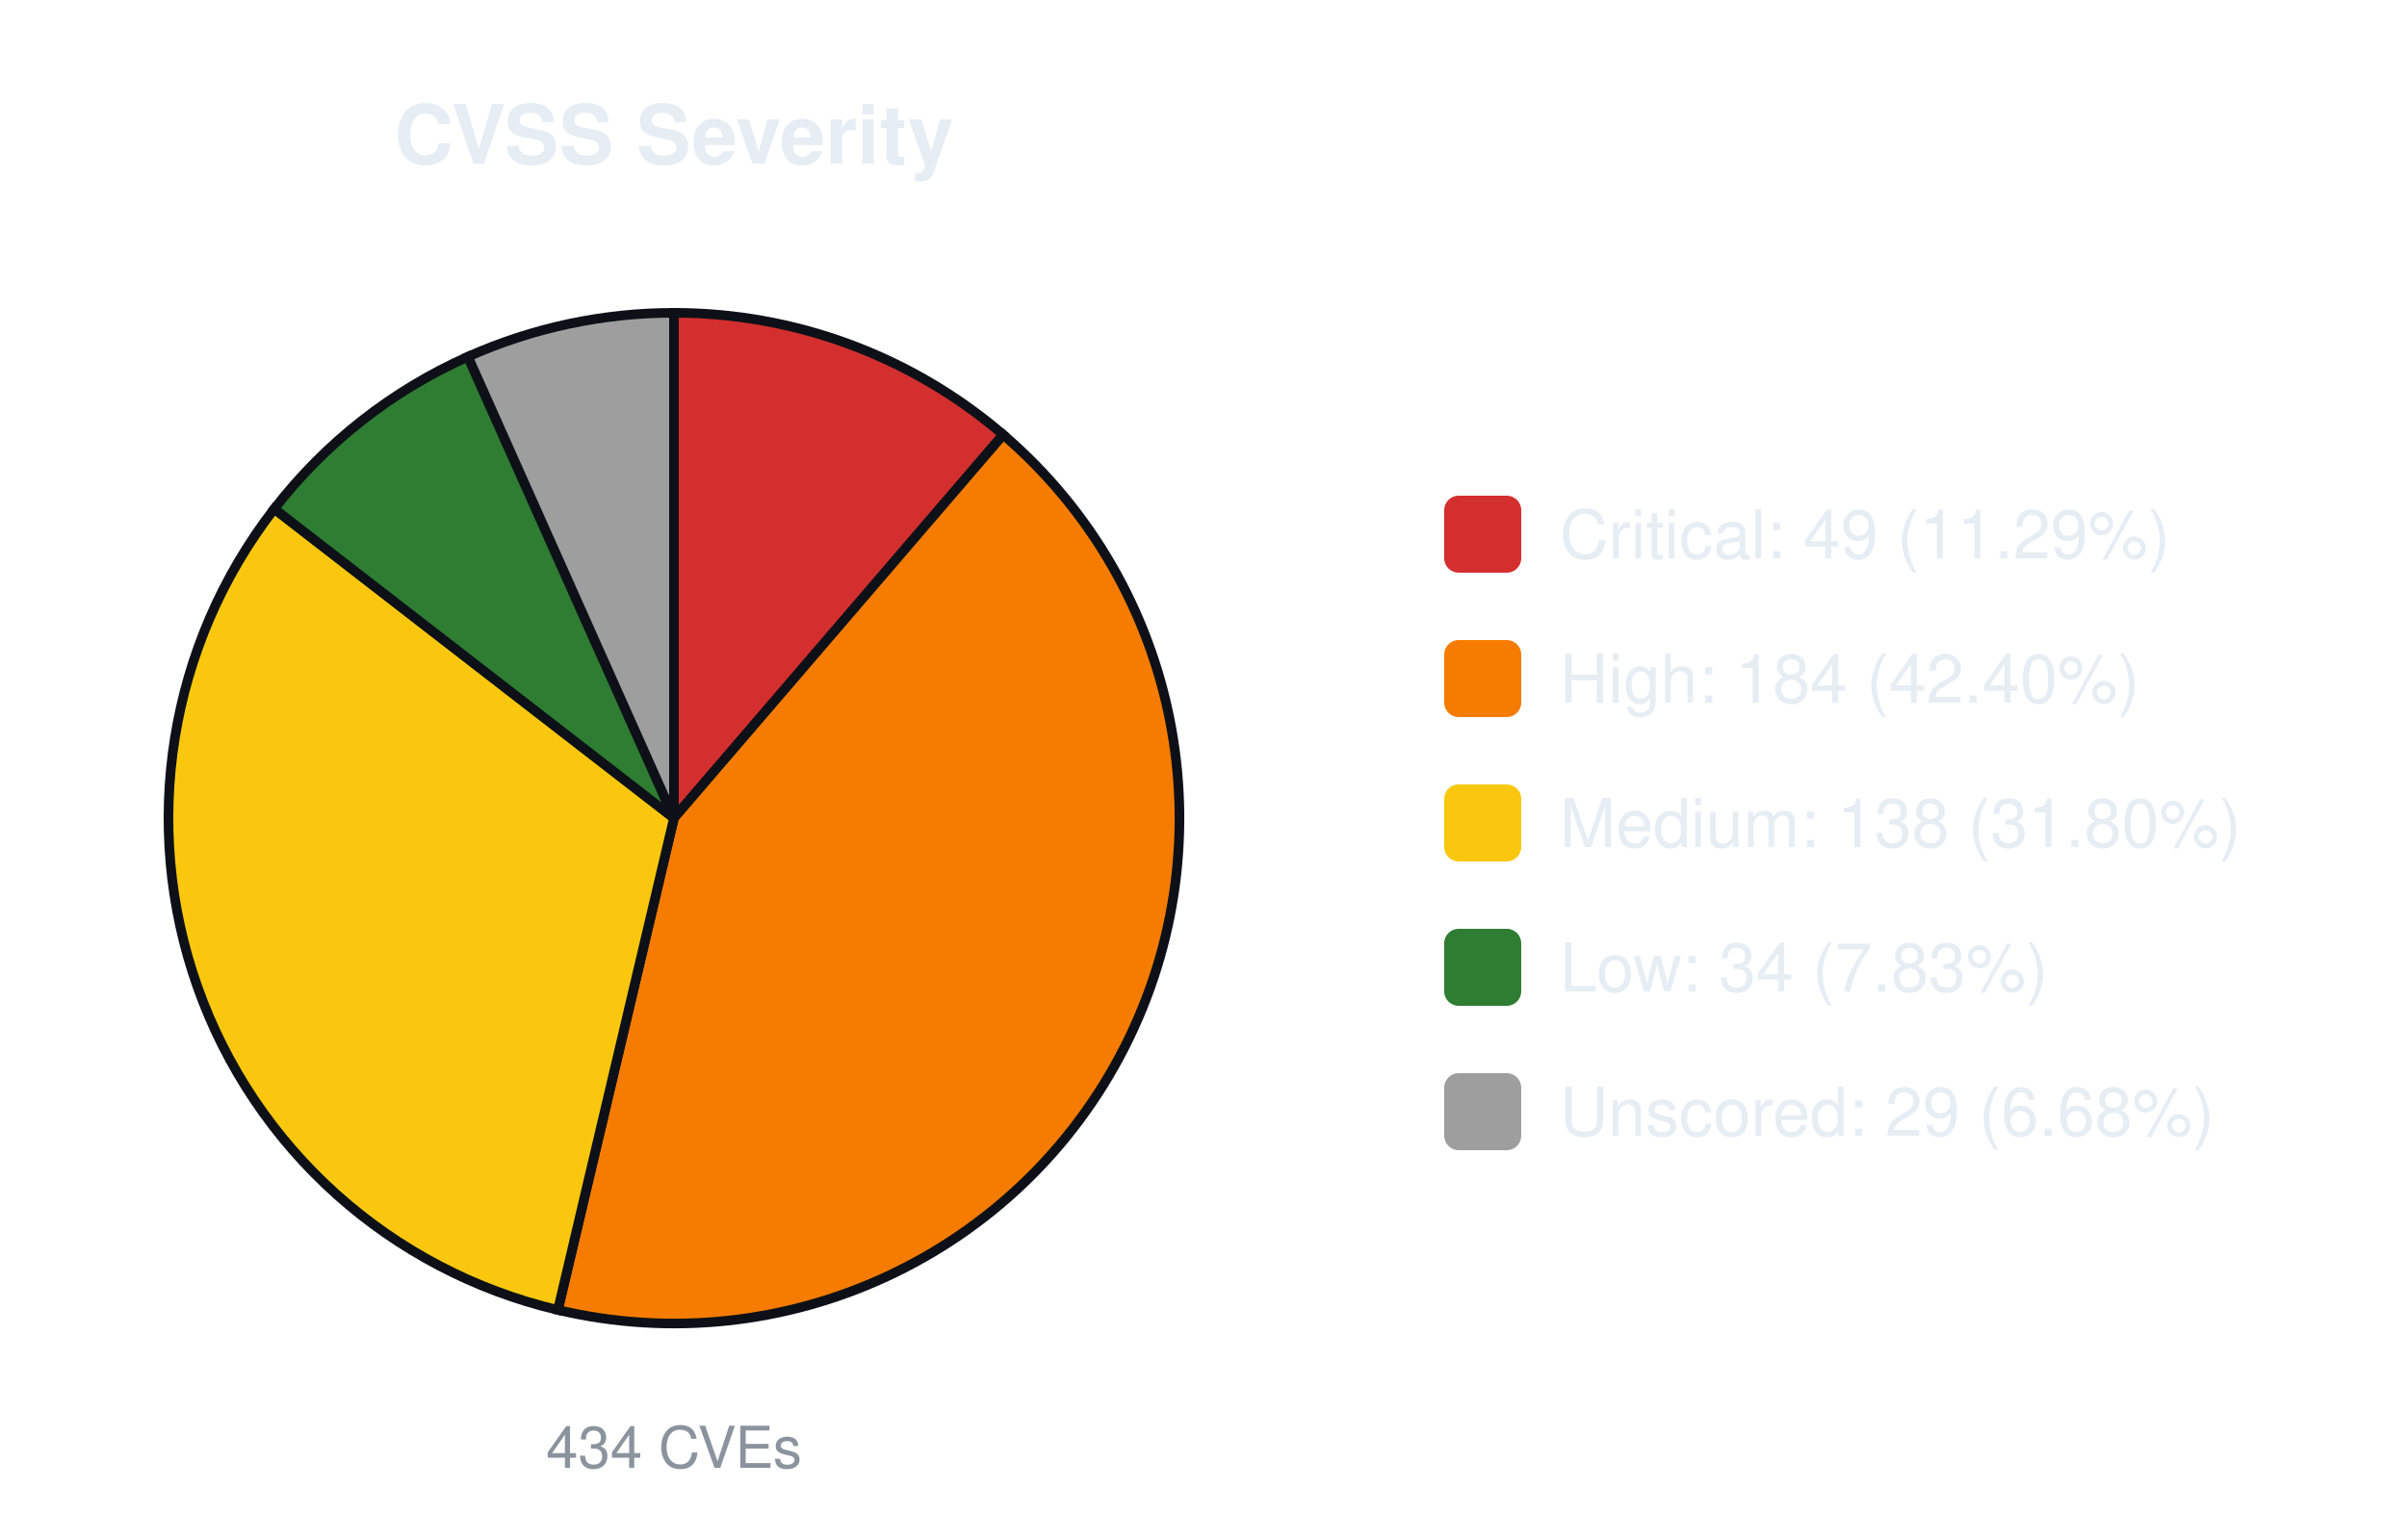
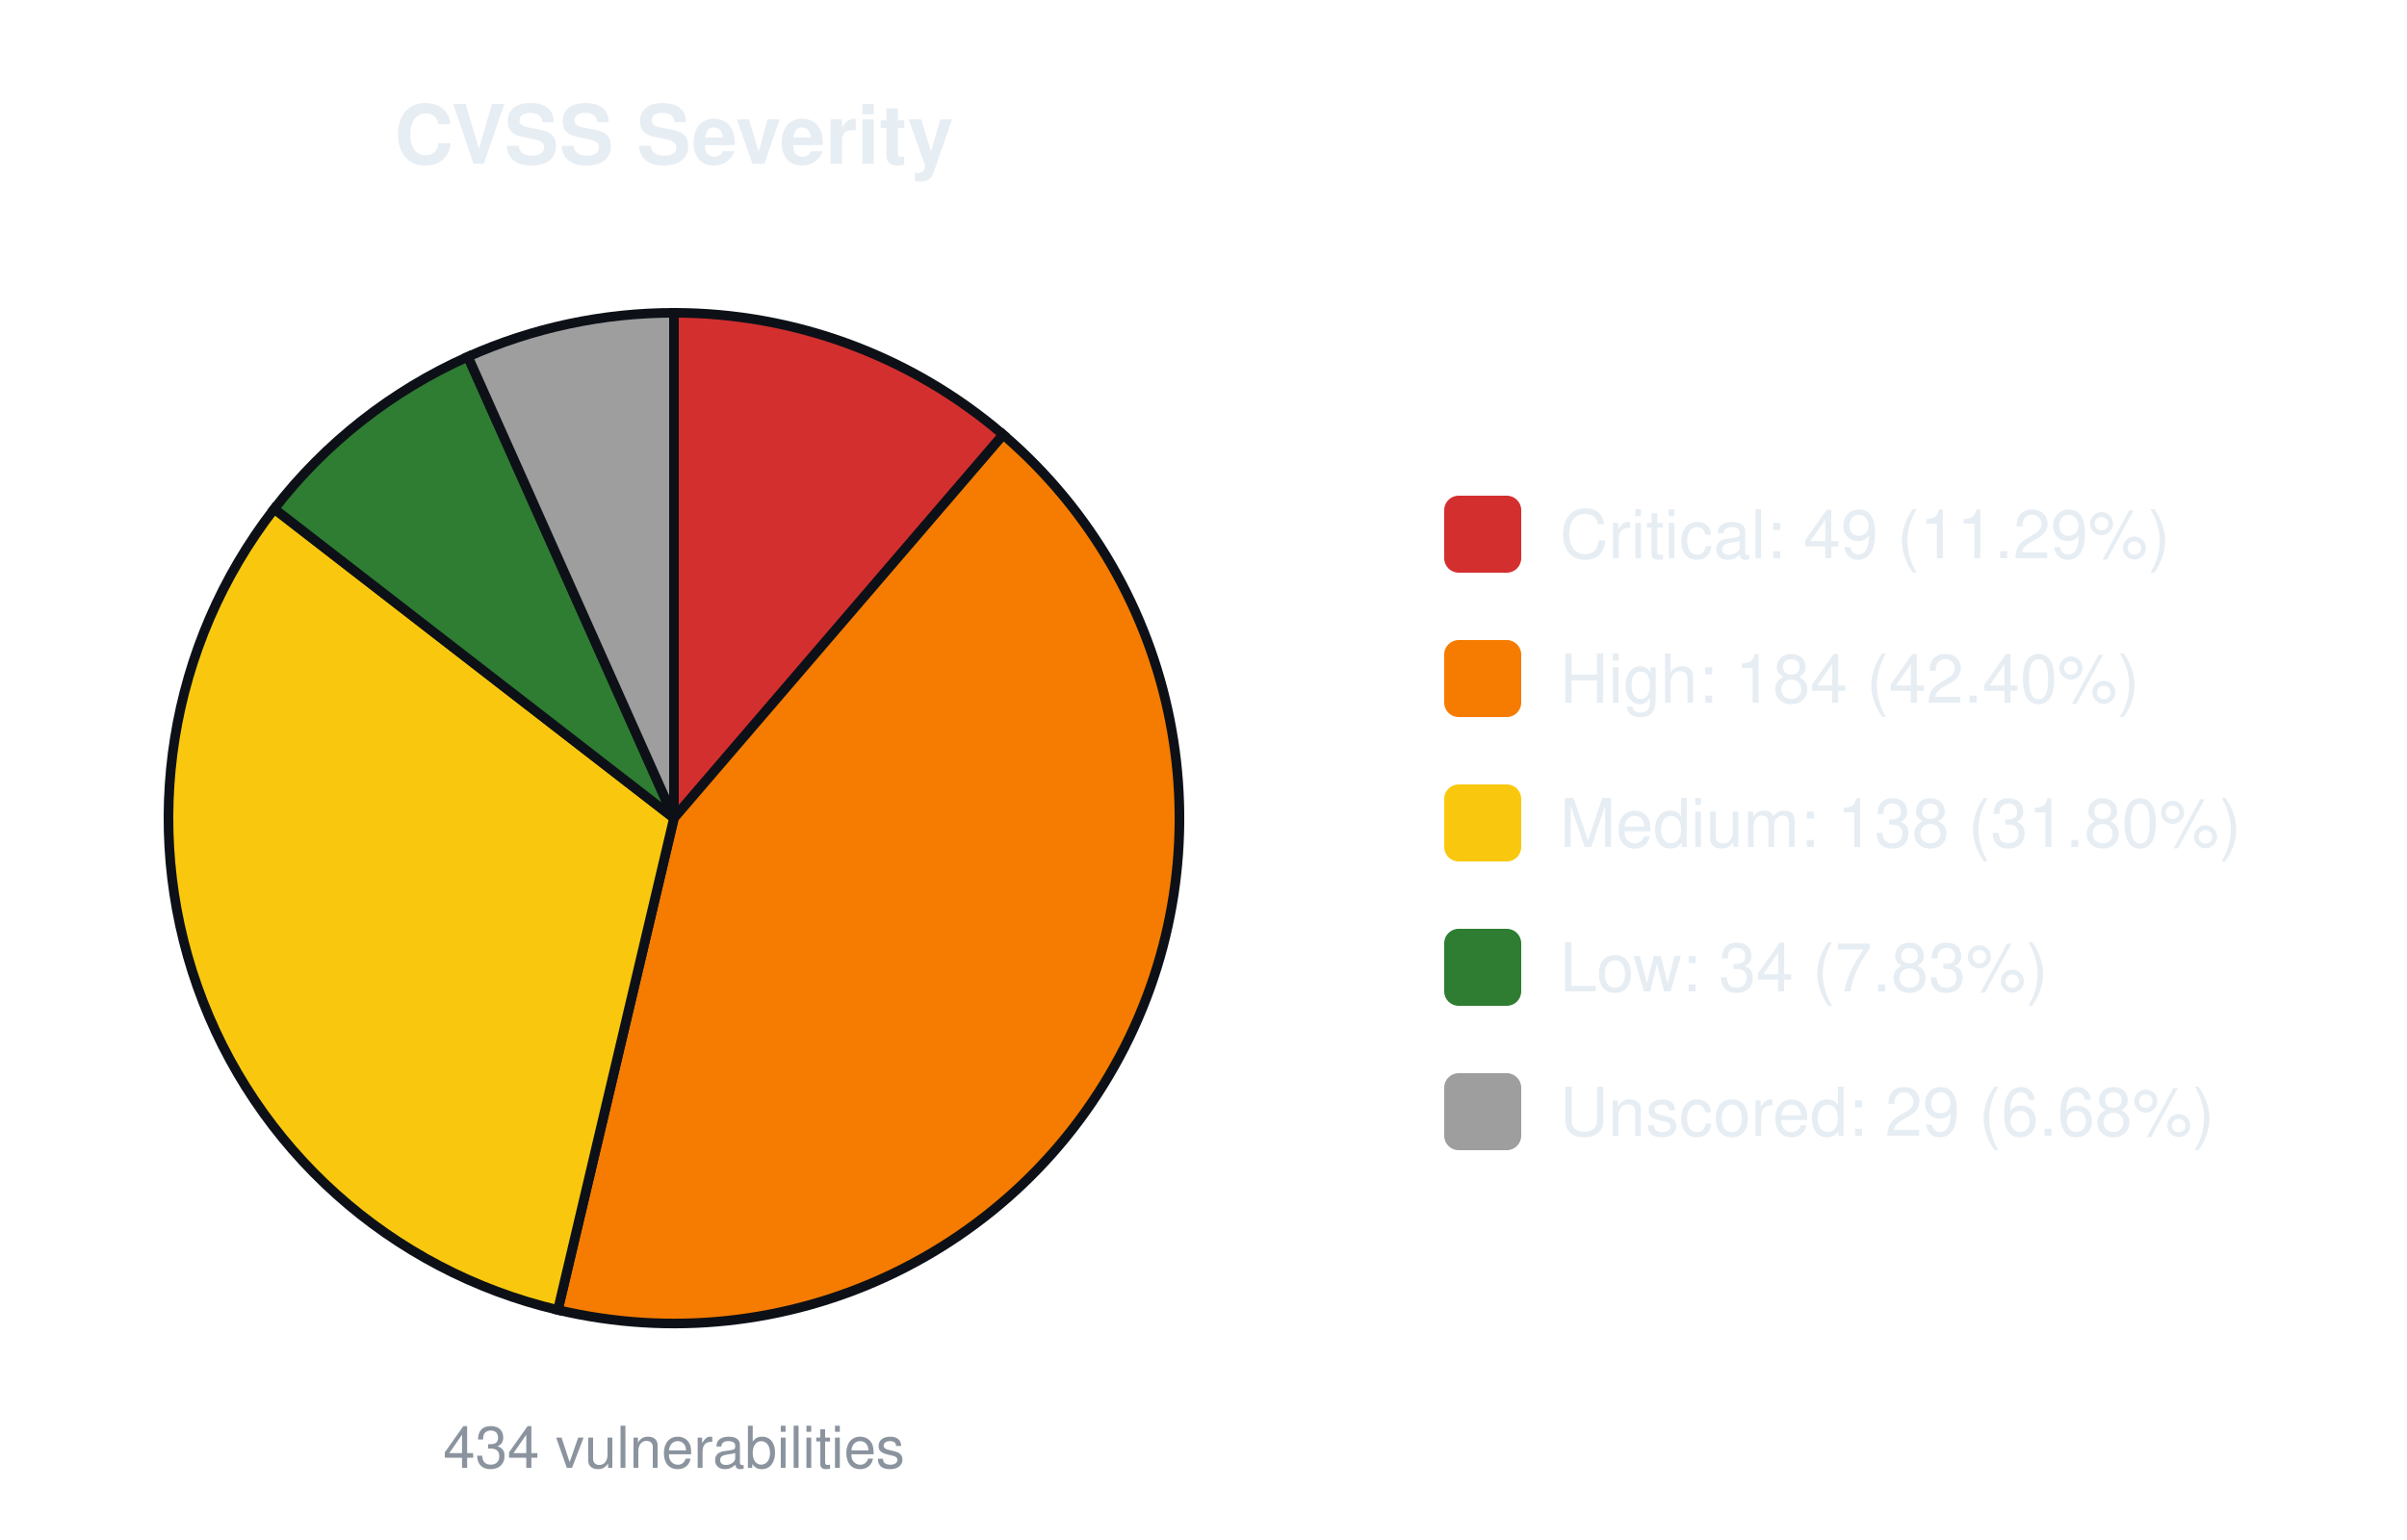
<svg xmlns="http://www.w3.org/2000/svg" width="500" height="320" viewBox="0 0 500 320" font-family="-apple-system,Segoe UI,Helvetica,Arial,sans-serif">
  <text x="140.0" y="34" font-size="17" font-weight="600" text-anchor="middle" fill="#e6edf3">CVSS Severity</text>
  <path d="M140.00,170.00 L140.00,65.00 A105.0,105.0 0 0 1 208.39,90.33 Z" fill="#d32f2f" stroke="#0d1117" stroke-width="2" />
  <path d="M140.00,170.00 L208.39,90.33 A105.0,105.0 0 0 1 115.89,272.20 Z" fill="#f57c00" stroke="#0d1117" stroke-width="2" />
  <path d="M140.00,170.00 L115.89,272.20 A105.0,105.0 0 0 1 56.97,105.73 Z" fill="#f9c80e" stroke="#0d1117" stroke-width="2" />
  <path d="M140.00,170.00 L56.97,105.73 A105.0,105.0 0 0 1 97.20,74.12 Z" fill="#2e7d32" stroke="#0d1117" stroke-width="2" />
  <path d="M140.00,170.00 L97.20,74.12 A105.0,105.0 0 0 1 140.00,65.00 Z" fill="#9e9e9e" stroke="#0d1117" stroke-width="2" />
-   <text x="140.0" y="305" font-size="12" text-anchor="middle" fill="#8b949e">434 CVEs</text>
+   <text x="140.0" y="305" font-size="12" text-anchor="middle" fill="#8b949e">434 vulnerabilities</text>
  <rect x="300.0" y="103.0" width="16" height="16" rx="3" fill="#d32f2f" />
  <text x="324.0" y="116.0" font-size="14" fill="#e6edf3">Critical: 49 (11.29%)</text>
  <rect x="300.0" y="133.0" width="16" height="16" rx="3" fill="#f57c00" />
  <text x="324.0" y="146.0" font-size="14" fill="#e6edf3">High: 184 (42.40%)</text>
  <rect x="300.0" y="163.0" width="16" height="16" rx="3" fill="#f9c80e" />
  <text x="324.0" y="176.0" font-size="14" fill="#e6edf3">Medium: 138 (31.80%)</text>
  <rect x="300.0" y="193.0" width="16" height="16" rx="3" fill="#2e7d32" />
  <text x="324.0" y="206.0" font-size="14" fill="#e6edf3">Low: 34 (7.83%)</text>
  <rect x="300.0" y="223.0" width="16" height="16" rx="3" fill="#9e9e9e" />
  <text x="324.0" y="236.0" font-size="14" fill="#e6edf3">Unscored: 29 (6.68%)</text>
</svg>
